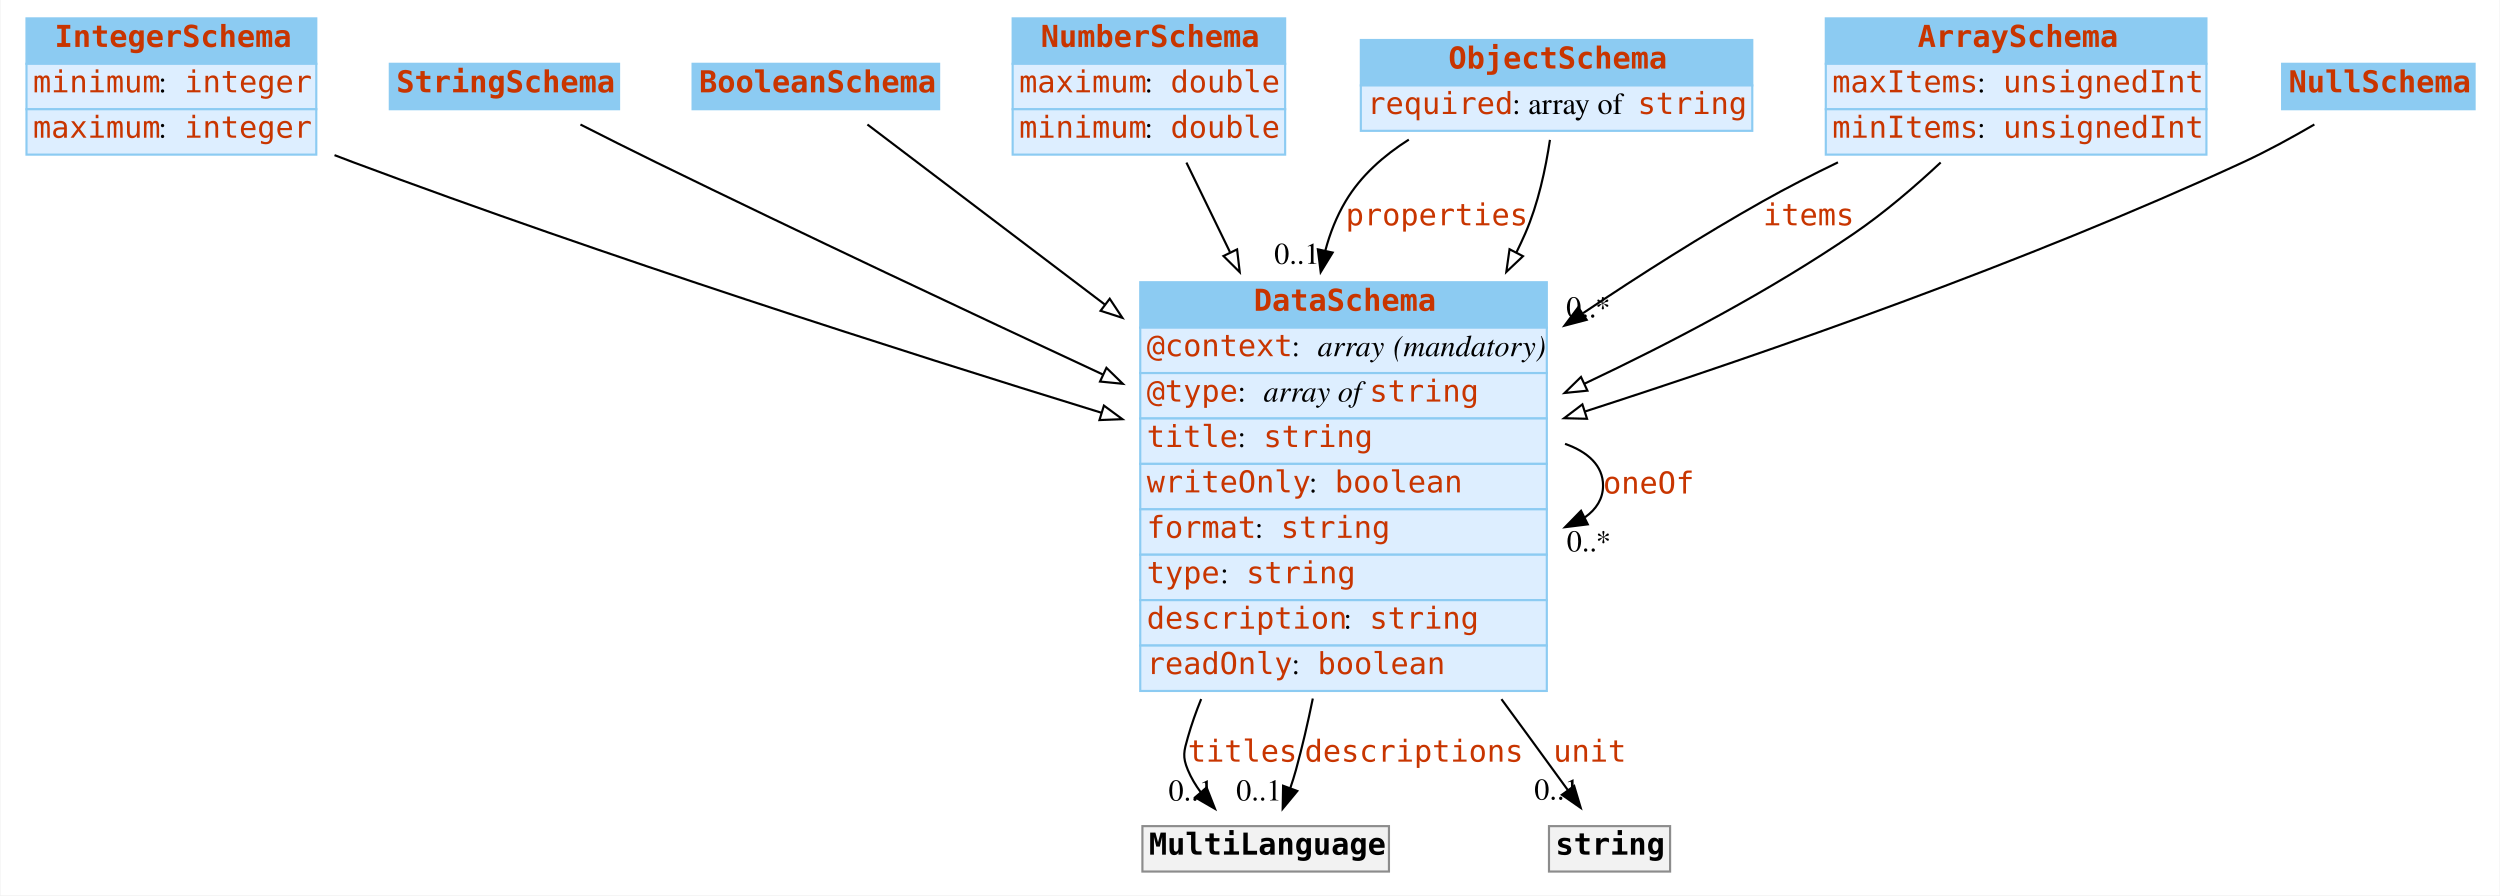
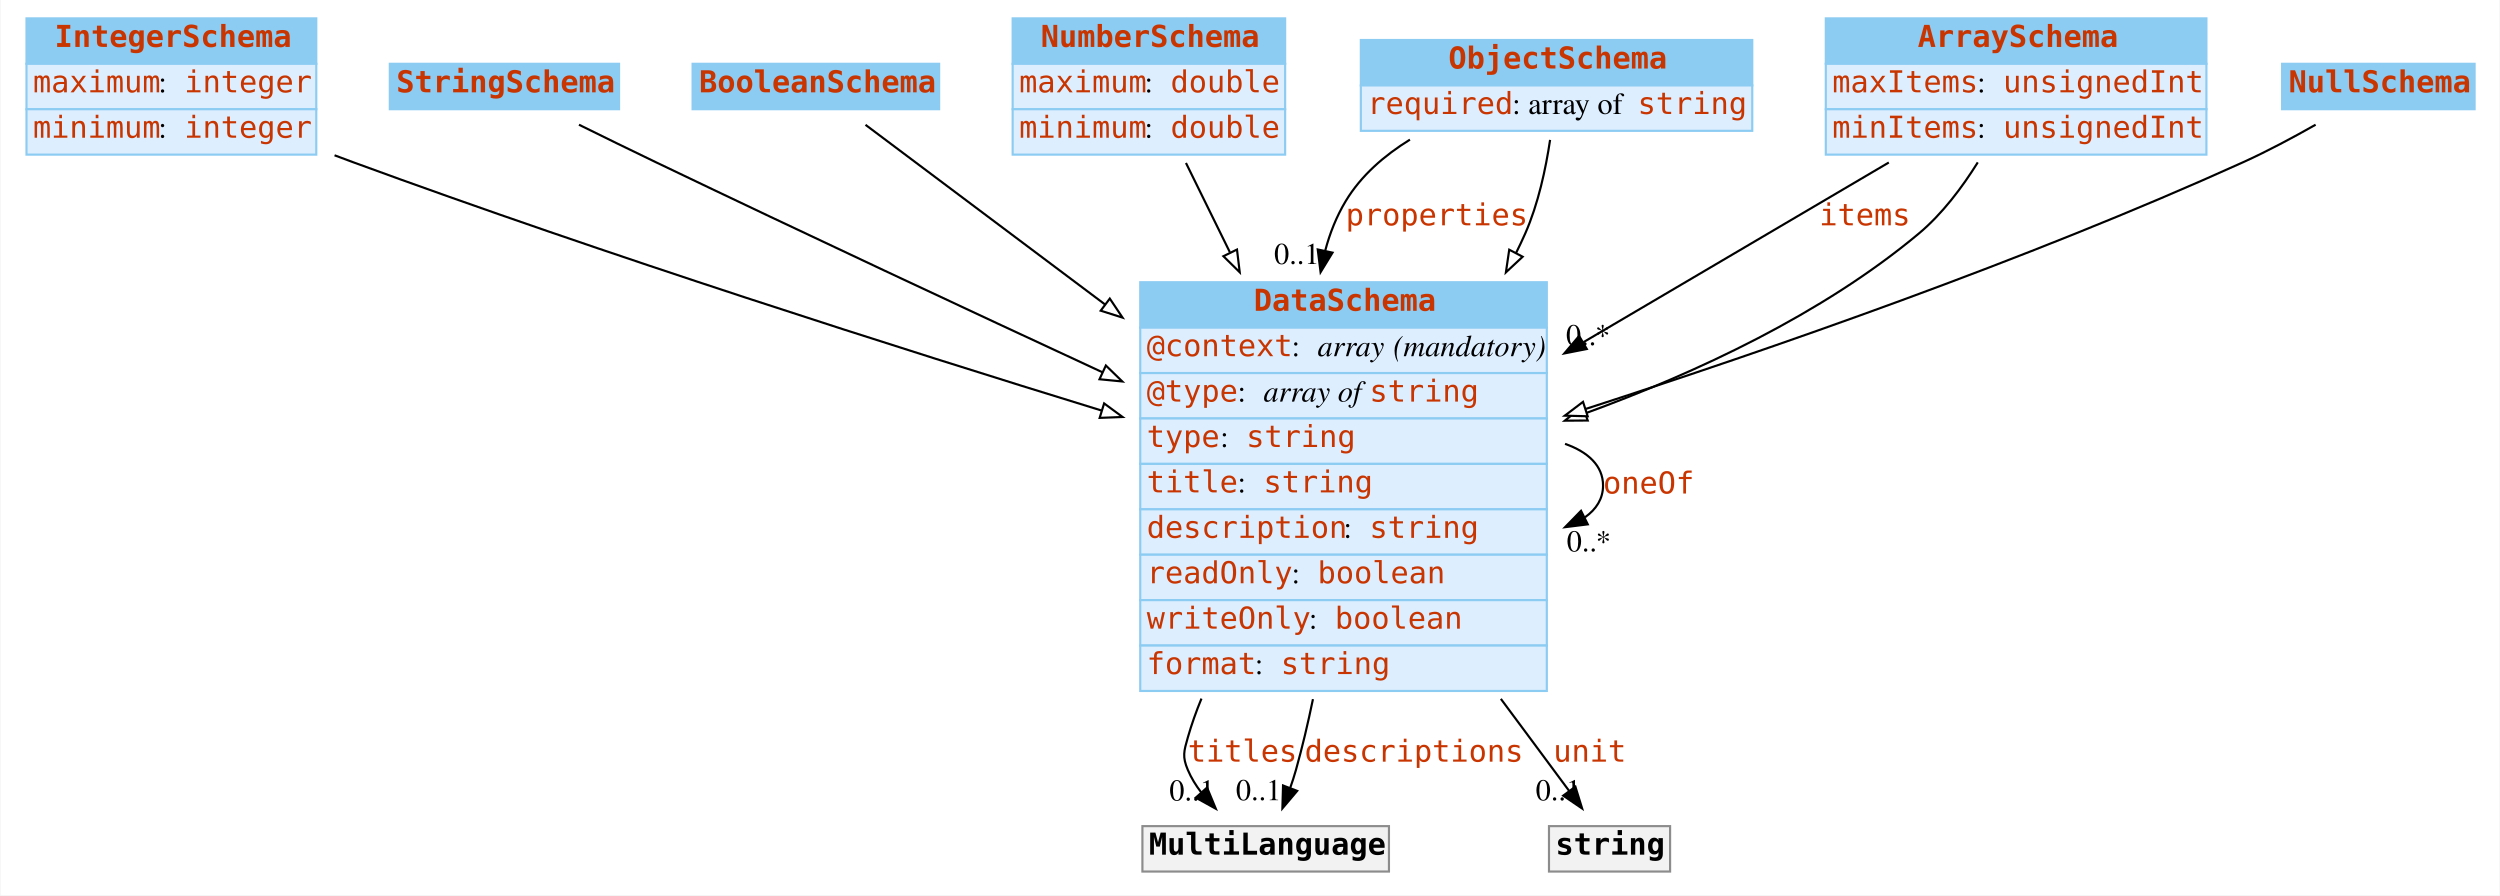
<svg xmlns="http://www.w3.org/2000/svg" width="1156pt" height="414pt" viewBox="0.00 0.00 1155.50 414.00">
  <g id="graph0" class="graph" transform="scale(1 1) rotate(0) translate(4 410)">
-     <polygon fill="#ffffff" stroke="transparent" points="-4,4 -4,-410 1151.5,-410 1151.5,4 -4,4" />
+     <polygon fill="white" stroke="none" points="-4,4 -4,-410 1151.5,-410 1151.5,4 -4,4" />
    <g id="node1" class="node">
-       <polygon fill="#8ccbf2" stroke="transparent" points="8,-380.5 8,-401.5 142,-401.5 142,-380.5 8,-380.5" />
+       <polygon fill="#8ccbf2" stroke="none" points="8,-380.5 8,-401.5 142,-401.5 142,-380.5 8,-380.5" />
      <polygon fill="none" stroke="#8ccbf2" points="8,-380.5 8,-401.5 142,-401.5 142,-380.5 8,-380.5" />
      <text text-anchor="start" x="21" y="-388.3" font-family="mono" font-weight="bold" font-size="14.00" fill="#c83500">IntegerSchema</text>
-       <polygon fill="#ddeeff" stroke="transparent" points="8,-359.5 8,-380.5 142,-380.5 142,-359.5 8,-359.5" />
+       <polygon fill="#ddeeff" stroke="none" points="8,-359.5 8,-380.5 142,-380.5 142,-359.5 8,-359.5" />
      <polygon fill="none" stroke="#8ccbf2" points="8,-359.5 8,-380.5 142,-380.5 142,-359.5 8,-359.5" />
-       <text text-anchor="start" x="11" y="-367.3" font-family="mono" font-size="14.00" fill="#c83500">minimum</text>
-       <text text-anchor="start" x="69" y="-367.3" font-family="Times,serif" font-size="14.00" fill="#000000"> : </text>
+       <text text-anchor="start" x="11" y="-367.3" font-family="mono" font-size="14.00" fill="#c83500">maximum</text>
+       <text text-anchor="start" x="69" y="-367.3" font-family="Times,serif" font-size="14.00"> : </text>
      <text text-anchor="start" x="81" y="-367.3" font-family="mono" font-size="14.00" fill="#c83500">integer</text>
-       <polygon fill="#ddeeff" stroke="transparent" points="8,-338.5 8,-359.5 142,-359.5 142,-338.5 8,-338.5" />
+       <polygon fill="#ddeeff" stroke="none" points="8,-338.5 8,-359.5 142,-359.5 142,-338.5 8,-338.5" />
      <polygon fill="none" stroke="#8ccbf2" points="8,-338.5 8,-359.5 142,-359.5 142,-338.5 8,-338.5" />
-       <text text-anchor="start" x="11" y="-346.3" font-family="mono" font-size="14.00" fill="#c83500">maximum</text>
-       <text text-anchor="start" x="69" y="-346.3" font-family="Times,serif" font-size="14.00" fill="#000000"> : </text>
+       <text text-anchor="start" x="11" y="-346.3" font-family="mono" font-size="14.00" fill="#c83500">minimum</text>
+       <text text-anchor="start" x="69" y="-346.3" font-family="Times,serif" font-size="14.00"> : </text>
      <text text-anchor="start" x="81" y="-346.3" font-family="mono" font-size="14.00" fill="#c83500">integer</text>
    </g>
    <g id="node8" class="node">
-       <polygon fill="#8ccbf2" stroke="transparent" points="523,-258.5 523,-279.5 711,-279.5 711,-258.5 523,-258.5" />
+       <polygon fill="#8ccbf2" stroke="none" points="523,-258.5 523,-279.5 711,-279.5 711,-258.5 523,-258.5" />
      <polygon fill="none" stroke="#8ccbf2" points="523,-258.5 523,-279.5 711,-279.5 711,-258.5 523,-258.5" />
      <text text-anchor="start" x="575.5" y="-266.3" font-family="mono" font-weight="bold" font-size="14.00" fill="#c83500">DataSchema</text>
-       <polygon fill="#ddeeff" stroke="transparent" points="523,-237.5 523,-258.5 711,-258.5 711,-237.5 523,-237.5" />
+       <polygon fill="#ddeeff" stroke="none" points="523,-237.5 523,-258.5 711,-258.5 711,-237.5 523,-237.5" />
      <polygon fill="none" stroke="#8ccbf2" points="523,-237.5 523,-258.5 711,-258.5 711,-237.5 523,-237.5" />
      <text text-anchor="start" x="526" y="-245.3" font-family="mono" font-size="14.00" fill="#c83500">@context</text>
-       <text text-anchor="start" x="593" y="-245.3" font-family="Times,serif" font-size="14.00" fill="#000000"> : </text>
-       <text text-anchor="start" x="605" y="-245.3" font-family="Times,serif" font-style="italic" font-size="14.00" fill="#000000">array</text>
-       <text text-anchor="start" x="636" y="-245.3" font-family="Times,serif" font-size="14.00" fill="#000000"> </text>
-       <text text-anchor="start" x="640" y="-245.3" font-family="Times,serif" font-style="italic" font-size="14.00" fill="#000000">(mandatory)</text>
-       <polygon fill="#ddeeff" stroke="transparent" points="523,-216.5 523,-237.5 711,-237.5 711,-216.5 523,-216.5" />
+       <text text-anchor="start" x="593" y="-245.3" font-family="Times,serif" font-size="14.00"> : </text>
+       <text text-anchor="start" x="605" y="-245.3" font-family="Times,serif" font-style="italic" font-size="14.00">array</text>
+       <text text-anchor="start" x="636" y="-245.3" font-family="Times,serif" font-size="14.00"> </text>
+       <text text-anchor="start" x="640" y="-245.3" font-family="Times,serif" font-style="italic" font-size="14.00">(mandatory)</text>
+       <polygon fill="#ddeeff" stroke="none" points="523,-216.5 523,-237.5 711,-237.5 711,-216.5 523,-216.5" />
      <polygon fill="none" stroke="#8ccbf2" points="523,-216.5 523,-237.5 711,-237.5 711,-216.5 523,-216.5" />
      <text text-anchor="start" x="526" y="-224.3" font-family="mono" font-size="14.00" fill="#c83500">@type</text>
-       <text text-anchor="start" x="568" y="-224.3" font-family="Times,serif" font-size="14.00" fill="#000000"> : </text>
-       <text text-anchor="start" x="580" y="-224.3" font-family="Times,serif" font-style="italic" font-size="14.00" fill="#000000">array of </text>
+       <text text-anchor="start" x="568" y="-224.3" font-family="Times,serif" font-size="14.00"> : </text>
+       <text text-anchor="start" x="580" y="-224.3" font-family="Times,serif" font-style="italic" font-size="14.00">array of </text>
      <text text-anchor="start" x="629" y="-224.3" font-family="mono" font-size="14.00" fill="#c83500">string</text>
-       <polygon fill="#ddeeff" stroke="transparent" points="523,-195.5 523,-216.5 711,-216.5 711,-195.5 523,-195.5" />
+       <polygon fill="#ddeeff" stroke="none" points="523,-195.5 523,-216.5 711,-216.5 711,-195.5 523,-195.5" />
      <polygon fill="none" stroke="#8ccbf2" points="523,-195.5 523,-216.5 711,-216.5 711,-195.5 523,-195.5" />
-       <text text-anchor="start" x="526" y="-203.3" font-family="mono" font-size="14.00" fill="#c83500">title</text>
-       <text text-anchor="start" x="568" y="-203.3" font-family="Times,serif" font-size="14.00" fill="#000000"> : </text>
-       <text text-anchor="start" x="580" y="-203.3" font-family="mono" font-size="14.00" fill="#c83500">string</text>
-       <polygon fill="#ddeeff" stroke="transparent" points="523,-174.5 523,-195.5 711,-195.5 711,-174.5 523,-174.5" />
+       <text text-anchor="start" x="526" y="-203.3" font-family="mono" font-size="14.00" fill="#c83500">type</text>
+       <text text-anchor="start" x="560" y="-203.3" font-family="Times,serif" font-size="14.00"> : </text>
+       <text text-anchor="start" x="572" y="-203.3" font-family="mono" font-size="14.00" fill="#c83500">string</text>
+       <polygon fill="#ddeeff" stroke="none" points="523,-174.5 523,-195.5 711,-195.5 711,-174.5 523,-174.5" />
      <polygon fill="none" stroke="#8ccbf2" points="523,-174.5 523,-195.5 711,-195.5 711,-174.5 523,-174.5" />
-       <text text-anchor="start" x="526" y="-182.3" font-family="mono" font-size="14.00" fill="#c83500">writeOnly</text>
-       <text text-anchor="start" x="601" y="-182.3" font-family="Times,serif" font-size="14.00" fill="#000000"> : </text>
-       <text text-anchor="start" x="613" y="-182.3" font-family="mono" font-size="14.00" fill="#c83500">boolean</text>
-       <polygon fill="#ddeeff" stroke="transparent" points="523,-153.5 523,-174.5 711,-174.5 711,-153.5 523,-153.5" />
+       <text text-anchor="start" x="526" y="-182.3" font-family="mono" font-size="14.00" fill="#c83500">title</text>
+       <text text-anchor="start" x="568" y="-182.3" font-family="Times,serif" font-size="14.00"> : </text>
+       <text text-anchor="start" x="580" y="-182.3" font-family="mono" font-size="14.00" fill="#c83500">string</text>
+       <polygon fill="#ddeeff" stroke="none" points="523,-153.5 523,-174.5 711,-174.5 711,-153.5 523,-153.5" />
      <polygon fill="none" stroke="#8ccbf2" points="523,-153.5 523,-174.5 711,-174.5 711,-153.5 523,-153.5" />
-       <text text-anchor="start" x="526" y="-161.3" font-family="mono" font-size="14.00" fill="#c83500">format</text>
-       <text text-anchor="start" x="576" y="-161.3" font-family="Times,serif" font-size="14.00" fill="#000000"> : </text>
-       <text text-anchor="start" x="588" y="-161.3" font-family="mono" font-size="14.00" fill="#c83500">string</text>
-       <polygon fill="#ddeeff" stroke="transparent" points="523,-132.5 523,-153.5 711,-153.5 711,-132.5 523,-132.5" />
+       <text text-anchor="start" x="526" y="-161.3" font-family="mono" font-size="14.00" fill="#c83500">description</text>
+       <text text-anchor="start" x="617" y="-161.3" font-family="Times,serif" font-size="14.00"> : </text>
+       <text text-anchor="start" x="629" y="-161.3" font-family="mono" font-size="14.00" fill="#c83500">string</text>
+       <polygon fill="#ddeeff" stroke="none" points="523,-132.5 523,-153.5 711,-153.5 711,-132.5 523,-132.5" />
      <polygon fill="none" stroke="#8ccbf2" points="523,-132.5 523,-153.5 711,-153.5 711,-132.5 523,-132.5" />
-       <text text-anchor="start" x="526" y="-140.3" font-family="mono" font-size="14.00" fill="#c83500">type</text>
-       <text text-anchor="start" x="560" y="-140.3" font-family="Times,serif" font-size="14.00" fill="#000000"> : </text>
-       <text text-anchor="start" x="572" y="-140.3" font-family="mono" font-size="14.00" fill="#c83500">string</text>
-       <polygon fill="#ddeeff" stroke="transparent" points="523,-111.5 523,-132.5 711,-132.5 711,-111.5 523,-111.5" />
+       <text text-anchor="start" x="526" y="-140.3" font-family="mono" font-size="14.00" fill="#c83500">readOnly</text>
+       <text text-anchor="start" x="593" y="-140.3" font-family="Times,serif" font-size="14.00"> : </text>
+       <text text-anchor="start" x="605" y="-140.3" font-family="mono" font-size="14.00" fill="#c83500">boolean</text>
+       <polygon fill="#ddeeff" stroke="none" points="523,-111.5 523,-132.5 711,-132.5 711,-111.5 523,-111.5" />
      <polygon fill="none" stroke="#8ccbf2" points="523,-111.5 523,-132.5 711,-132.5 711,-111.5 523,-111.5" />
-       <text text-anchor="start" x="526" y="-119.3" font-family="mono" font-size="14.00" fill="#c83500">description</text>
-       <text text-anchor="start" x="617" y="-119.3" font-family="Times,serif" font-size="14.00" fill="#000000"> : </text>
-       <text text-anchor="start" x="629" y="-119.3" font-family="mono" font-size="14.00" fill="#c83500">string</text>
-       <polygon fill="#ddeeff" stroke="transparent" points="523,-90.5 523,-111.5 711,-111.5 711,-90.5 523,-90.5" />
+       <text text-anchor="start" x="526" y="-119.3" font-family="mono" font-size="14.00" fill="#c83500">writeOnly</text>
+       <text text-anchor="start" x="601" y="-119.3" font-family="Times,serif" font-size="14.00"> : </text>
+       <text text-anchor="start" x="613" y="-119.3" font-family="mono" font-size="14.00" fill="#c83500">boolean</text>
+       <polygon fill="#ddeeff" stroke="none" points="523,-90.5 523,-111.5 711,-111.5 711,-90.5 523,-90.5" />
      <polygon fill="none" stroke="#8ccbf2" points="523,-90.5 523,-111.5 711,-111.5 711,-90.5 523,-90.5" />
-       <text text-anchor="start" x="526" y="-98.3" font-family="mono" font-size="14.00" fill="#c83500">readOnly</text>
-       <text text-anchor="start" x="593" y="-98.3" font-family="Times,serif" font-size="14.00" fill="#000000"> : </text>
-       <text text-anchor="start" x="605" y="-98.3" font-family="mono" font-size="14.00" fill="#c83500">boolean</text>
+       <text text-anchor="start" x="526" y="-98.3" font-family="mono" font-size="14.00" fill="#c83500">format</text>
+       <text text-anchor="start" x="576" y="-98.3" font-family="Times,serif" font-size="14.00"> : </text>
+       <text text-anchor="start" x="588" y="-98.3" font-family="mono" font-size="14.00" fill="#c83500">string</text>
    </g>
-     <g id="edge7" class="edge">
-       <path fill="none" stroke="#000000" d="M150.436,-338.265C153.32,-337.146 156.182,-336.053 159,-335 275.723,-291.374 411.699,-247.894 504.991,-219.165" />
-       <polygon fill="#ffffff" stroke="#000000" points="506.202,-222.454 514.732,-216.171 504.145,-215.763 506.202,-222.454" />
+     <g id="edge8" class="edge">
+       <path fill="none" stroke="black" d="M150.45,-338.195C153.33,-337.1 156.188,-336.032 159,-335 275.91,-292.109 411.856,-248.848 505.089,-220.172" />
+       <polygon fill="white" stroke="black" points="506.292,-223.464 514.824,-217.183 504.237,-216.772 506.292,-223.464" />
    </g>
    <g id="node2" class="node">
-       <polygon fill="#8ccbf2" stroke="transparent" points="176,-359.5 176,-380.5 282,-380.5 282,-359.5 176,-359.5" />
+       <polygon fill="#8ccbf2" stroke="none" points="176,-359.5 176,-380.5 282,-380.5 282,-359.5 176,-359.5" />
      <polygon fill="none" stroke="#8ccbf2" points="176,-359.5 176,-380.5 282,-380.5 282,-359.5 176,-359.5" />
      <text text-anchor="start" x="179" y="-367.3" font-family="mono" font-weight="bold" font-size="14.00" fill="#c83500">StringSchema</text>
    </g>
    <g id="edge13" class="edge">
-       <path fill="none" stroke="#000000" d="M264.149,-352.416C275.262,-346.768 287.613,-340.562 299,-335 367.301,-301.635 444.45,-265.332 505.653,-236.855" />
-       <polygon fill="#ffffff" stroke="#000000" points="507.357,-239.923 514.949,-232.533 504.406,-233.576 507.357,-239.923" />
+       <path fill="none" stroke="black" d="M263.466,-352.334C274.764,-346.755 287.396,-340.568 299,-335 367.319,-302.217 444.309,-266.239 505.421,-237.908" />
+       <polygon fill="white" stroke="black" points="507.101,-240.987 514.703,-233.607 504.158,-234.635 507.101,-240.987" />
    </g>
    <g id="node3" class="node">
-       <polygon fill="#8ccbf2" stroke="transparent" points="316,-359.5 316,-380.5 430,-380.5 430,-359.5 316,-359.5" />
+       <polygon fill="#8ccbf2" stroke="none" points="316,-359.5 316,-380.5 430,-380.5 430,-359.5 316,-359.5" />
      <polygon fill="none" stroke="#8ccbf2" points="316,-359.5 316,-380.5 430,-380.5 430,-359.5 316,-359.5" />
      <text text-anchor="start" x="319" y="-367.3" font-family="mono" font-weight="bold" font-size="14.00" fill="#c83500">BooleanSchema</text>
    </g>
-     <g id="edge11" class="edge">
-       <path fill="none" stroke="#000000" d="M396.84,-352.425C422.584,-332.905 465.448,-300.406 506.548,-269.245" />
-       <polygon fill="#ffffff" stroke="#000000" points="508.885,-271.865 514.739,-263.034 504.655,-266.287 508.885,-271.865" />
+     <g id="edge9" class="edge">
+       <path fill="none" stroke="black" d="M395.955,-352.284C421.644,-333.017 465.143,-300.392 506.792,-269.156" />
+       <polygon fill="white" stroke="black" points="508.916,-271.938 514.816,-263.138 504.716,-266.338 508.916,-271.938" />
    </g>
    <g id="node4" class="node">
-       <polygon fill="#8ccbf2" stroke="transparent" points="464,-380.5 464,-401.5 590,-401.5 590,-380.5 464,-380.5" />
+       <polygon fill="#8ccbf2" stroke="none" points="464,-380.5 464,-401.5 590,-401.5 590,-380.5 464,-380.5" />
      <polygon fill="none" stroke="#8ccbf2" points="464,-380.5 464,-401.5 590,-401.5 590,-380.5 464,-380.5" />
      <text text-anchor="start" x="477" y="-388.3" font-family="mono" font-weight="bold" font-size="14.00" fill="#c83500">NumberSchema</text>
-       <polygon fill="#ddeeff" stroke="transparent" points="464,-359.5 464,-380.5 590,-380.5 590,-359.5 464,-359.5" />
+       <polygon fill="#ddeeff" stroke="none" points="464,-359.5 464,-380.5 590,-380.5 590,-359.5 464,-359.5" />
      <polygon fill="none" stroke="#8ccbf2" points="464,-359.5 464,-380.5 590,-380.5 590,-359.5 464,-359.5" />
      <text text-anchor="start" x="467" y="-367.3" font-family="mono" font-size="14.00" fill="#c83500">maximum</text>
-       <text text-anchor="start" x="525" y="-367.3" font-family="Times,serif" font-size="14.00" fill="#000000"> : </text>
+       <text text-anchor="start" x="525" y="-367.3" font-family="Times,serif" font-size="14.00"> : </text>
      <text text-anchor="start" x="537" y="-367.3" font-family="mono" font-size="14.00" fill="#c83500">double</text>
-       <polygon fill="#ddeeff" stroke="transparent" points="464,-338.5 464,-359.5 590,-359.5 590,-338.5 464,-338.5" />
+       <polygon fill="#ddeeff" stroke="none" points="464,-338.5 464,-359.5 590,-359.5 590,-338.5 464,-338.5" />
      <polygon fill="none" stroke="#8ccbf2" points="464,-338.5 464,-359.5 590,-359.5 590,-338.5 464,-338.5" />
      <text text-anchor="start" x="467" y="-346.3" font-family="mono" font-size="14.00" fill="#c83500">minimum</text>
-       <text text-anchor="start" x="525" y="-346.3" font-family="Times,serif" font-size="14.00" fill="#000000"> : </text>
+       <text text-anchor="start" x="525" y="-346.3" font-family="Times,serif" font-size="14.00"> : </text>
      <text text-anchor="start" x="537" y="-346.3" font-family="mono" font-size="14.00" fill="#c83500">double</text>
    </g>
-     <g id="edge10" class="edge">
-       <path fill="none" stroke="#000000" d="M544.353,-334.83C550.275,-322.657 557.24,-308.34 564.472,-293.474" />
-       <polygon fill="#ffffff" stroke="#000000" points="567.775,-294.685 569.003,-284.161 561.481,-291.622 567.775,-294.685" />
+     <g id="edge12" class="edge">
+       <path fill="none" stroke="black" d="M544.14,-334.648C550.095,-322.539 557.124,-308.248 564.426,-293.4" />
+       <polygon fill="white" stroke="black" points="567.729,-294.616 569.001,-284.098 561.447,-291.527 567.729,-294.616" />
    </g>
    <g id="node5" class="node">
-       <polygon fill="#8ccbf2" stroke="transparent" points="625,-370.5 625,-391.5 806,-391.5 806,-370.5 625,-370.5" />
+       <polygon fill="#8ccbf2" stroke="none" points="625,-370.5 625,-391.5 806,-391.5 806,-370.5 625,-370.5" />
      <polygon fill="none" stroke="#8ccbf2" points="625,-370.5 625,-391.5 806,-391.5 806,-370.5 625,-370.5" />
      <text text-anchor="start" x="665.5" y="-378.3" font-family="mono" font-weight="bold" font-size="14.00" fill="#c83500">ObjectSchema</text>
-       <polygon fill="#ddeeff" stroke="transparent" points="625,-349.5 625,-370.5 806,-370.5 806,-349.5 625,-349.5" />
+       <polygon fill="#ddeeff" stroke="none" points="625,-349.5 625,-370.5 806,-370.5 806,-349.5 625,-349.5" />
      <polygon fill="none" stroke="#8ccbf2" points="625,-349.5 625,-370.5 806,-370.5 806,-349.5 625,-349.5" />
      <text text-anchor="start" x="628" y="-357.3" font-family="mono" font-size="14.00" fill="#c83500">required</text>
-       <text text-anchor="start" x="695" y="-357.3" font-family="Times,serif" font-size="14.00" fill="#000000"> : array of </text>
+       <text text-anchor="start" x="695" y="-357.3" font-family="Times,serif" font-size="14.00"> : array of </text>
      <text text-anchor="start" x="753" y="-357.3" font-family="mono" font-size="14.00" fill="#c83500">string</text>
    </g>
    <g id="edge1" class="edge">
-       <path fill="none" stroke="#000000" d="M647.192,-345.442C635.56,-338.071 624.987,-328.731 618,-317 613.764,-309.888 610.708,-302.153 608.582,-294.114" />
-       <polygon fill="#000000" stroke="#000000" points="611.969,-293.213 606.435,-284.178 605.127,-294.692 611.969,-293.213" />
+       <path fill="none" stroke="black" d="M647.71,-345.436C635.883,-338.14 625.102,-328.817 618,-317 613.727,-309.89 610.655,-302.144 608.529,-294.09" />
+       <polygon fill="black" stroke="black" points="611.913,-293.176 606.388,-284.135 605.069,-294.648 611.913,-293.176" />
      <text text-anchor="start" x="618" y="-305.8" font-family="mono" font-size="14.00" fill="#c83500">properties</text>
-       <text text-anchor="middle" x="595.435" y="-287.978" font-family="Times,serif" font-size="14.00" fill="#000000">0..1</text>
+       <text text-anchor="middle" x="595.388" y="-287.935" font-family="Times,serif" font-size="14.00">0..1</text>
    </g>
-     <g id="edge9" class="edge">
-       <path fill="none" stroke="#000000" d="M712.444,-345.316C710.46,-332.021 706.994,-315.674 701,-302 699.739,-299.124 698.399,-296.249 696.991,-293.382" />
-       <polygon fill="#ffffff" stroke="#000000" points="699.976,-291.535 692.273,-284.261 693.758,-294.751 699.976,-291.535" />
+     <g id="edge11" class="edge">
+       <path fill="none" stroke="black" d="M712.51,-345.311C710.534,-332.094 707.054,-315.68 701,-302 699.67,-298.996 698.254,-295.993 696.762,-293" />
+       <polygon fill="white" stroke="black" points="699.817,-291.289 692.075,-284.057 693.617,-294.539 699.817,-291.289" />
    </g>
    <g id="node6" class="node">
-       <polygon fill="#8ccbf2" stroke="transparent" points="840,-380.5 840,-401.5 1016,-401.5 1016,-380.5 840,-380.5" />
+       <polygon fill="#8ccbf2" stroke="none" points="840,-380.5 840,-401.5 1016,-401.5 1016,-380.5 840,-380.5" />
      <polygon fill="none" stroke="#8ccbf2" points="840,-380.5 840,-401.5 1016,-401.5 1016,-380.5 840,-380.5" />
      <text text-anchor="start" x="882.5" y="-388.3" font-family="mono" font-weight="bold" font-size="14.00" fill="#c83500">ArraySchema</text>
-       <polygon fill="#ddeeff" stroke="transparent" points="840,-359.5 840,-380.5 1016,-380.5 1016,-359.5 840,-359.5" />
+       <polygon fill="#ddeeff" stroke="none" points="840,-359.5 840,-380.5 1016,-380.5 1016,-359.5 840,-359.5" />
      <polygon fill="none" stroke="#8ccbf2" points="840,-359.5 840,-380.5 1016,-380.5 1016,-359.5 840,-359.5" />
      <text text-anchor="start" x="843" y="-367.3" font-family="mono" font-size="14.00" fill="#c83500">maxItems</text>
-       <text text-anchor="start" x="910" y="-367.3" font-family="Times,serif" font-size="14.00" fill="#000000"> : </text>
+       <text text-anchor="start" x="910" y="-367.3" font-family="Times,serif" font-size="14.00"> : </text>
      <text text-anchor="start" x="922" y="-367.3" font-family="mono" font-size="14.00" fill="#c83500">unsignedInt</text>
-       <polygon fill="#ddeeff" stroke="transparent" points="840,-338.5 840,-359.5 1016,-359.5 1016,-338.5 840,-338.5" />
+       <polygon fill="#ddeeff" stroke="none" points="840,-338.5 840,-359.5 1016,-359.5 1016,-338.5 840,-338.5" />
      <polygon fill="none" stroke="#8ccbf2" points="840,-338.5 840,-359.5 1016,-359.5 1016,-338.5 840,-338.5" />
      <text text-anchor="start" x="843" y="-346.3" font-family="mono" font-size="14.00" fill="#c83500">minItems</text>
-       <text text-anchor="start" x="910" y="-346.3" font-family="Times,serif" font-size="14.00" fill="#000000"> : </text>
+       <text text-anchor="start" x="910" y="-346.3" font-family="Times,serif" font-size="14.00"> : </text>
      <text text-anchor="start" x="922" y="-346.3" font-family="mono" font-size="14.00" fill="#c83500">unsignedInt</text>
    </g>
    <g id="edge2" class="edge">
-       <path fill="none" stroke="#000000" d="M845.622,-334.938C833.843,-329.247 822,-323.186 811,-317 783.318,-301.433 754.482,-283.134 727.769,-265.216" />
-       <polygon fill="#000000" stroke="#000000" points="729.422,-262.109 719.175,-259.416 725.506,-267.911 729.422,-262.109" />
-       <text text-anchor="start" x="811" y="-305.8" font-family="mono" font-size="14.00" fill="#c83500">items</text>
-       <text text-anchor="middle" x="730.175" y="-263.216" font-family="Times,serif" font-size="14.00" fill="#000000">0..*</text>
+       <path fill="none" stroke="black" d="M869.138,-334.864C829.351,-311.452 775.579,-279.812 727.913,-251.764" />
+       <polygon fill="black" stroke="black" points="729.482,-248.626 719.089,-246.572 725.932,-254.659 729.482,-248.626" />
+       <text text-anchor="start" x="837" y="-305.8" font-family="mono" font-size="14.00" fill="#c83500">items</text>
+       <text text-anchor="middle" x="730.089" y="-250.372" font-family="Times,serif" font-size="14.00">0..*</text>
    </g>
-     <g id="edge8" class="edge">
-       <path fill="none" stroke="#000000" d="M893.111,-334.865C881.02,-323.57 866.978,-311.55 853,-302 814.417,-275.641 768.999,-251.75 728.363,-232.562" />
-       <polygon fill="#ffffff" stroke="#000000" points="729.772,-229.357 719.231,-228.291 726.806,-235.698 729.772,-229.357" />
+     <g id="edge7" class="edge">
+       <path fill="none" stroke="black" d="M910.273,-334.915C903.037,-323.308 893.806,-311.032 883,-302 838.363,-264.69 779.827,-237.53 729.034,-218.958" />
+       <polygon fill="white" stroke="black" points="729.91,-215.554 719.315,-215.474 727.547,-222.143 729.91,-215.554" />
    </g>
    <g id="node7" class="node">
-       <polygon fill="#8ccbf2" stroke="transparent" points="1051,-359.5 1051,-380.5 1140,-380.5 1140,-359.5 1051,-359.5" />
+       <polygon fill="#8ccbf2" stroke="none" points="1051,-359.5 1051,-380.5 1140,-380.5 1140,-359.5 1051,-359.5" />
      <polygon fill="none" stroke="#8ccbf2" points="1051,-359.5 1051,-380.5 1140,-380.5 1140,-359.5 1051,-359.5" />
      <text text-anchor="start" x="1054" y="-367.3" font-family="mono" font-weight="bold" font-size="14.00" fill="#c83500">NullSchema</text>
    </g>
-     <g id="edge12" class="edge">
-       <path fill="none" stroke="#000000" d="M1065.913,-352.446C1055.708,-346.491 1044.036,-340.095 1033,-335 932.698,-288.694 813.66,-247.194 728.673,-219.736" />
-       <polygon fill="#ffffff" stroke="#000000" points="729.593,-216.356 719.002,-216.625 727.449,-223.019 729.593,-216.356" />
+     <g id="edge10" class="edge">
+       <path fill="none" stroke="black" d="M1066.49,-352.342C1056.14,-346.459 1044.22,-340.083 1033,-335 932.613,-289.527 813.837,-248.31 728.954,-220.902" />
+       <polygon fill="white" stroke="black" points="729.885,-217.525 719.294,-217.795 727.742,-224.188 729.885,-217.525" />
+     </g>
+     <g id="edge5" class="edge">
+       <path fill="none" stroke="black" d="M719.418,-204.764C730.134,-201.003 737,-194.582 737,-185.5 737,-179.398 733.9,-174.497 728.616,-170.797" />
+       <polygon fill="black" stroke="black" points="729.932,-167.543 719.418,-166.236 726.822,-173.814 729.932,-167.543" />
+       <text text-anchor="start" x="737" y="-181.8" font-family="mono" font-size="14.00" fill="#c83500">oneOf</text>
+       <text text-anchor="middle" x="730.418" y="-155.036" font-family="Times,serif" font-size="14.00">0..*</text>
+     </g>
+     <g id="node9" class="node">
+       <polygon fill="#f2f2f2" stroke="none" points="524,-7 524,-28 638,-28 638,-7 524,-7" />
+       <polygon fill="none" stroke="#8c8c8c" points="524,-7 524,-28 638,-28 638,-7 524,-7" />
+       <text text-anchor="start" x="527" y="-14.8" font-family="mono" font-weight="bold" font-size="14.00">MultiLanguage</text>
    </g>
    <g id="edge3" class="edge">
-       <path fill="none" stroke="#000000" d="M719.418,-204.764C730.134,-201.003 737,-194.582 737,-185.5 737,-179.398 733.9,-174.497 728.616,-170.797" />
-       <polygon fill="#000000" stroke="#000000" points="729.932,-167.543 719.418,-166.236 726.822,-173.814 729.932,-167.543" />
-       <text text-anchor="start" x="737" y="-181.8" font-family="mono" font-size="14.00" fill="#c83500">oneOf</text>
-       <text text-anchor="middle" x="730.418" y="-155.036" font-family="Times,serif" font-size="14.00" fill="#000000">0..*</text>
+       <path fill="none" stroke="black" d="M551.308,-86.971C548.86,-81.031 546.723,-75.02 545,-69 543.166,-62.591 542.405,-60.141 545,-54 546.558,-50.311 548.717,-46.819 551.209,-43.573" />
+       <polygon fill="black" stroke="black" points="553.892,-45.823 557.943,-36.034 548.671,-41.16 553.892,-45.823" />
+       <text text-anchor="start" x="545" y="-57.8" font-family="mono" font-size="14.00" fill="#c83500">titles</text>
+       <text text-anchor="middle" x="546.943" y="-39.834" font-family="Times,serif" font-size="14.00">0..1</text>
    </g>
-     <g id="node9" class="node">
-       <polygon fill="#f2f2f2" stroke="transparent" points="524,-7 524,-28 638,-28 638,-7 524,-7" />
-       <polygon fill="none" stroke="#8c8c8c" points="524,-7 524,-28 638,-28 638,-7 524,-7" />
-       <text text-anchor="start" x="527" y="-14.8" font-family="mono" font-weight="bold" font-size="14.00" fill="#000000">MultiLanguage</text>
+     <g id="edge6" class="edge">
+       <path fill="none" stroke="black" d="M602.863,-86.72C600.564,-75.608 597.951,-64.507 595,-54 594.22,-51.224 593.294,-48.366 592.296,-45.538" />
+       <polygon fill="black" stroke="black" points="595.564,-44.286 588.725,-36.193 589.025,-46.784 595.564,-44.286" />
+       <text text-anchor="start" x="599" y="-57.8" font-family="mono" font-size="14.00" fill="#c83500">descriptions</text>
+       <text text-anchor="middle" x="577.725" y="-39.993" font-family="Times,serif" font-size="14.00">0..1</text>
+     </g>
+     <g id="node10" class="node">
+       <polygon fill="#f2f2f2" stroke="none" points="712,-7 712,-28 768,-28 768,-7 712,-7" />
+       <polygon fill="none" stroke="#8c8c8c" points="712,-7 712,-28 768,-28 768,-7 712,-7" />
+       <text text-anchor="start" x="715" y="-14.8" font-family="mono" font-weight="bold" font-size="14.00">string</text>
    </g>
    <g id="edge4" class="edge">
-       <path fill="none" stroke="#000000" d="M551.168,-86.761C548.778,-80.887 546.689,-74.947 545,-69 543.178,-62.587 542.449,-60.159 545,-54 546.517,-50.338 548.607,-46.854 551.023,-43.599" />
-       <polygon fill="#000000" stroke="#000000" points="553.688,-45.868 557.559,-36.005 548.383,-41.301 553.688,-45.868" />
-       <text text-anchor="start" x="545" y="-57.8" font-family="mono" font-size="14.00" fill="#c83500">titles</text>
-       <text text-anchor="middle" x="546.559" y="-39.805" font-family="Times,serif" font-size="14.00" fill="#000000">0..1</text>
-     </g>
-     <g id="edge5" class="edge">
-       <path fill="none" stroke="#000000" d="M602.792,-86.999C600.506,-75.796 597.915,-64.602 595,-54 594.233,-51.212 593.328,-48.341 592.351,-45.495" />
-       <polygon fill="#000000" stroke="#000000" points="595.616,-44.232 588.861,-36.069 589.052,-46.663 595.616,-44.232" />
-       <text text-anchor="start" x="599" y="-57.8" font-family="mono" font-size="14.00" fill="#c83500">descriptions</text>
-       <text text-anchor="middle" x="577.861" y="-39.869" font-family="Times,serif" font-size="14.00" fill="#000000">0..1</text>
-     </g>
-     <g id="node10" class="node">
-       <polygon fill="#f2f2f2" stroke="transparent" points="712,-7 712,-28 768,-28 768,-7 712,-7" />
-       <polygon fill="none" stroke="#8c8c8c" points="712,-7 712,-28 768,-28 768,-7 712,-7" />
-       <text text-anchor="start" x="715" y="-14.8" font-family="mono" font-weight="bold" font-size="14.00" fill="#000000">string</text>
-     </g>
-     <g id="edge6" class="edge">
-       <path fill="none" stroke="#000000" d="M690.015,-86.709C694.414,-80.72 698.769,-74.782 703,-69 708.788,-61.091 715.057,-52.471 720.76,-44.607" />
-       <polygon fill="#000000" stroke="#000000" points="723.645,-46.591 726.678,-36.44 717.977,-42.484 723.645,-46.591" />
+       <path fill="none" stroke="black" d="M689.746,-86.843C694.233,-80.806 698.679,-74.822 703,-69 708.956,-60.977 715.44,-52.221 721.293,-44.311" />
+       <polygon fill="black" stroke="black" points="724.208,-46.255 727.34,-36.134 718.58,-42.092 724.208,-46.255" />
      <text text-anchor="start" x="714" y="-57.8" font-family="mono" font-size="14.00" fill="#c83500">unit</text>
-       <text text-anchor="middle" x="715.678" y="-40.239" font-family="Times,serif" font-size="14.00" fill="#000000">0..1</text>
+       <text text-anchor="middle" x="716.34" y="-39.934" font-family="Times,serif" font-size="14.00">0..1</text>
    </g>
  </g>
</svg>
